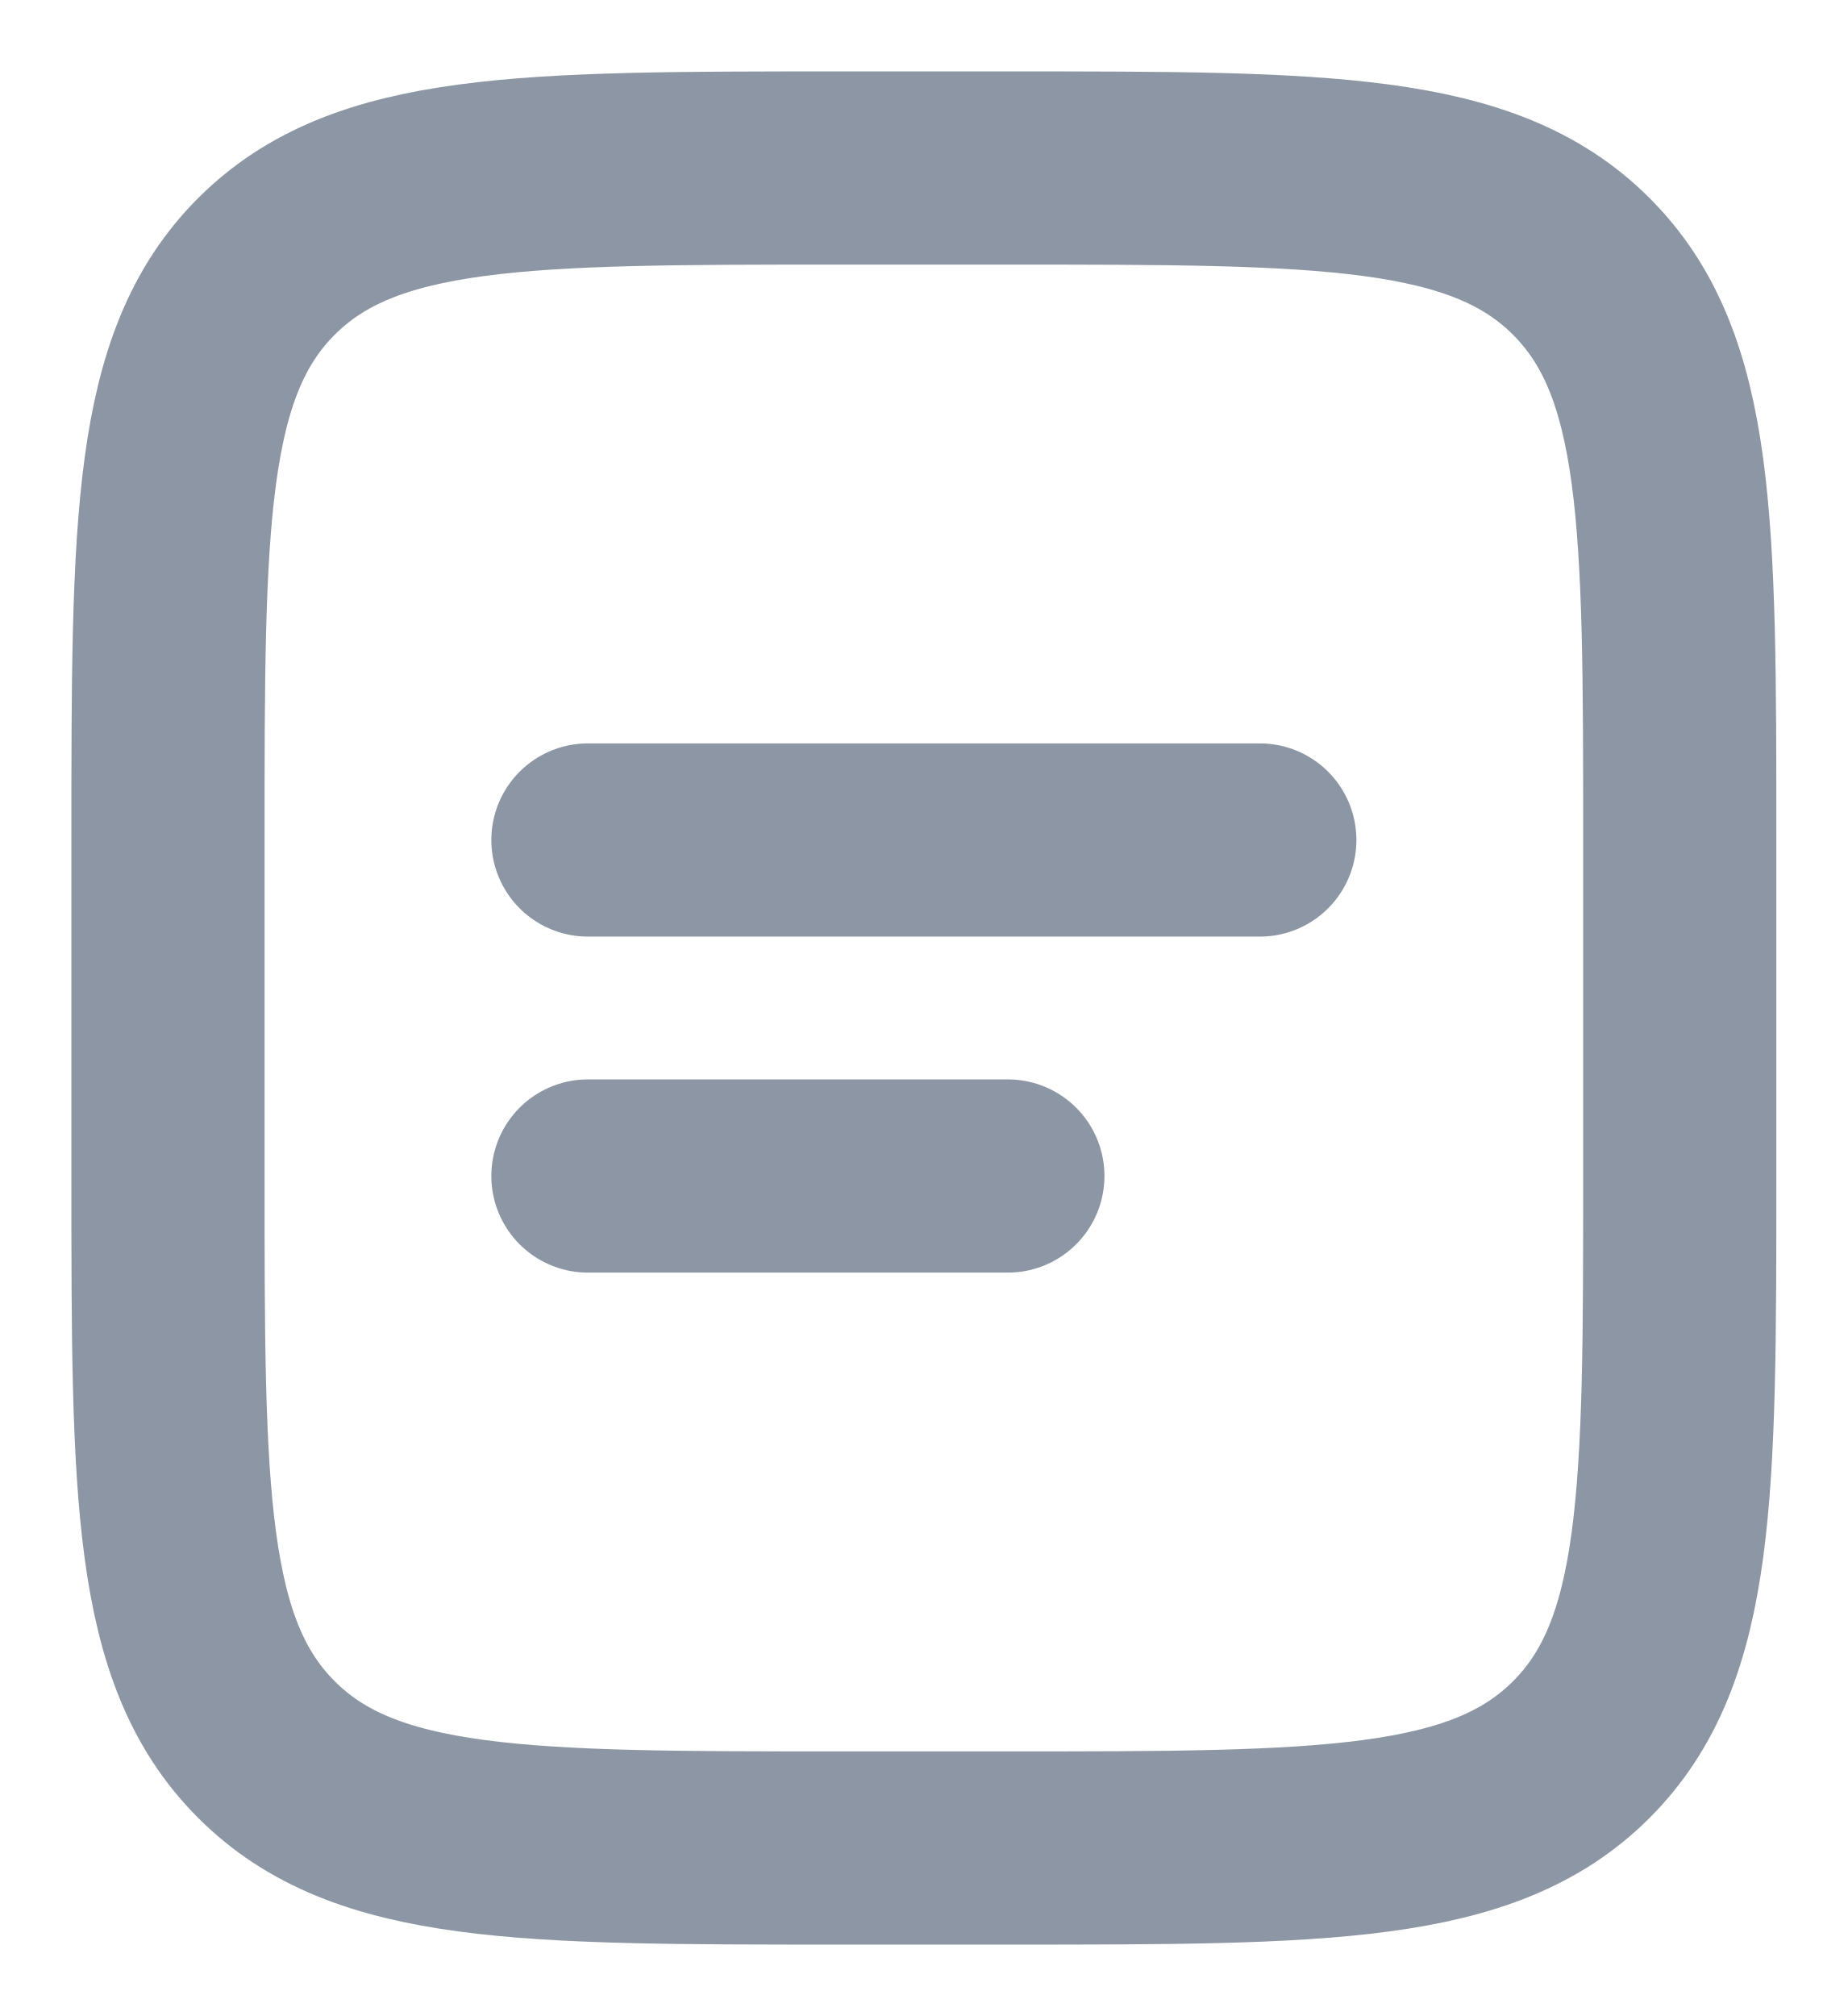
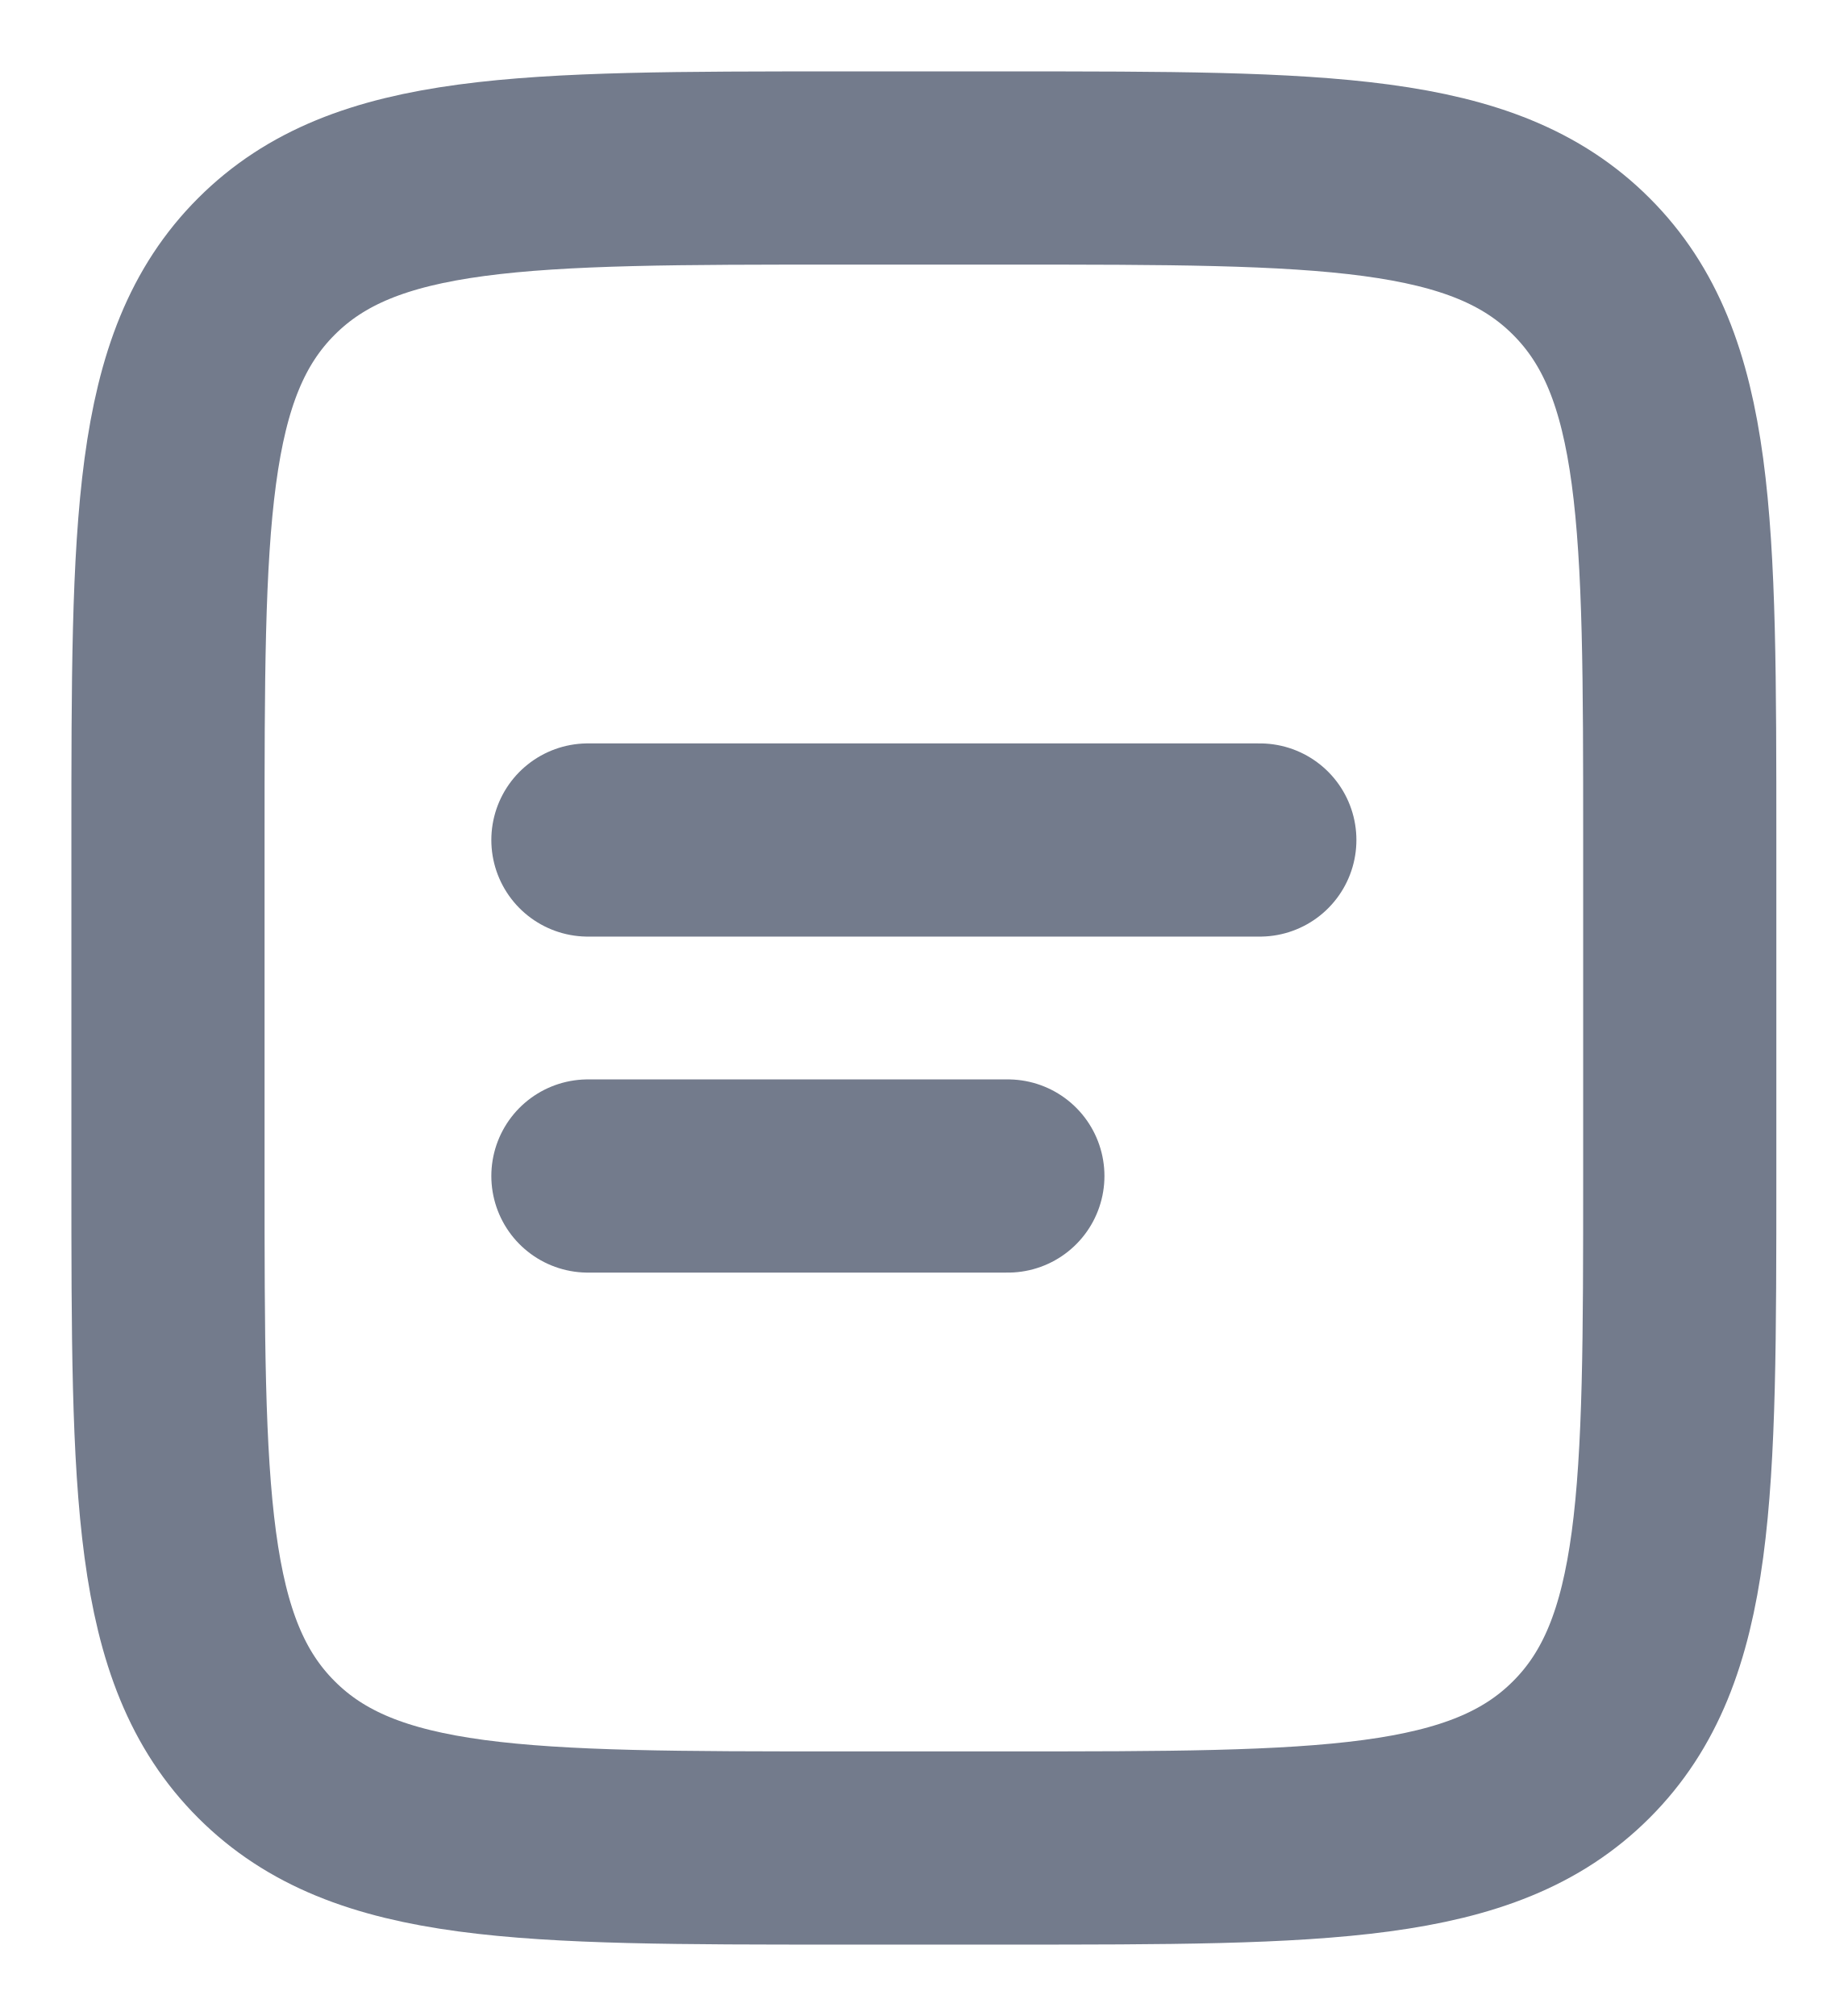
<svg xmlns="http://www.w3.org/2000/svg" width="22" height="24" viewBox="0 0 22 24" fill="none">
  <g id="Group">
-     <path id="Vector" d="M2 10C2 6.229 2 4.343 3.172 3.172C4.343 2 6.229 2 10 2H12C15.771 2 17.657 2 18.828 3.172C20 4.343 20 6.229 20 10V14C20 17.771 20 19.657 18.828 20.828C17.657 22 15.771 22 12 22H10C6.229 22 4.343 22 3.172 20.828C2 19.657 2 17.771 2 14V10Z" stroke="hsl(218, 12%, 60%)" stroke-width="2.3" />
-     <path id="Vector_2" d="M7 10H15M7 14H12" stroke="hsl(218, 12%, 60%)" stroke-width="2.3" stroke-linecap="round" />
+     <path id="Vector" d="M2 10C2 6.229 2 4.343 3.172 3.172C4.343 2 6.229 2 10 2H12C15.771 2 17.657 2 18.828 3.172C20 4.343 20 6.229 20 10V14C20 17.771 20 19.657 18.828 20.828C17.657 22 15.771 22 12 22H10C6.229 22 4.343 22 3.172 20.828C2 19.657 2 17.771 2 14V10Z" stroke="hsl(220, 10%, 50%)" stroke-width="2.3" />
+     <path id="Vector_2" d="M7 10H15M7 14H12" stroke="hsl(220, 10%, 50%)" stroke-width="2.3" stroke-linecap="round" />
  </g>
</svg>
